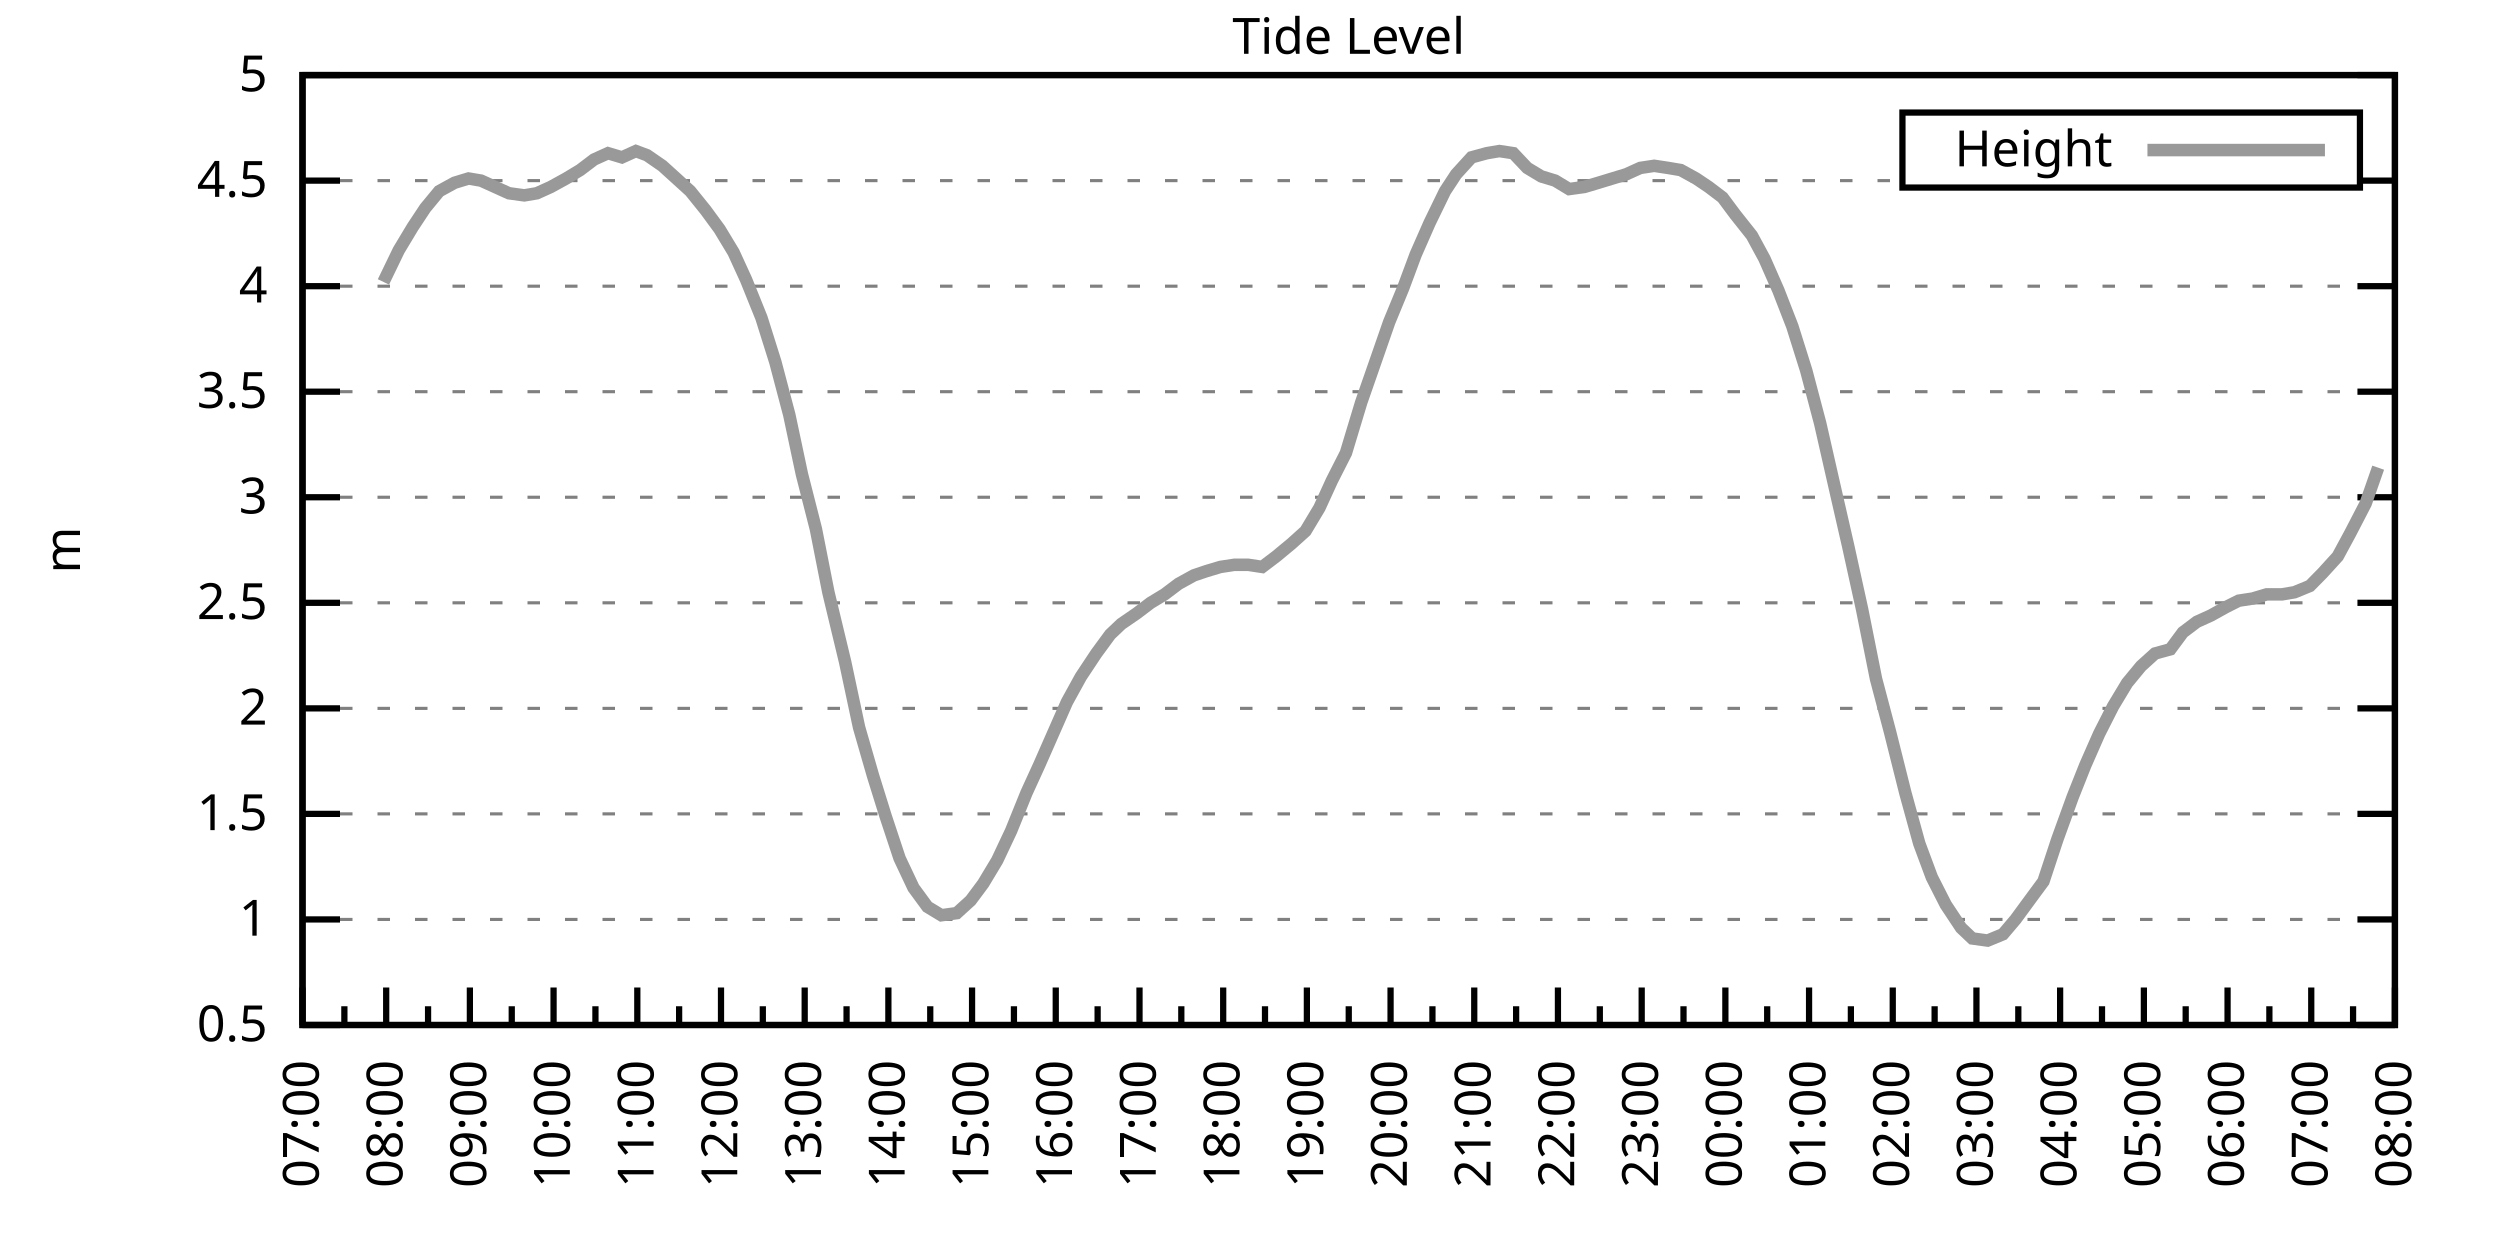
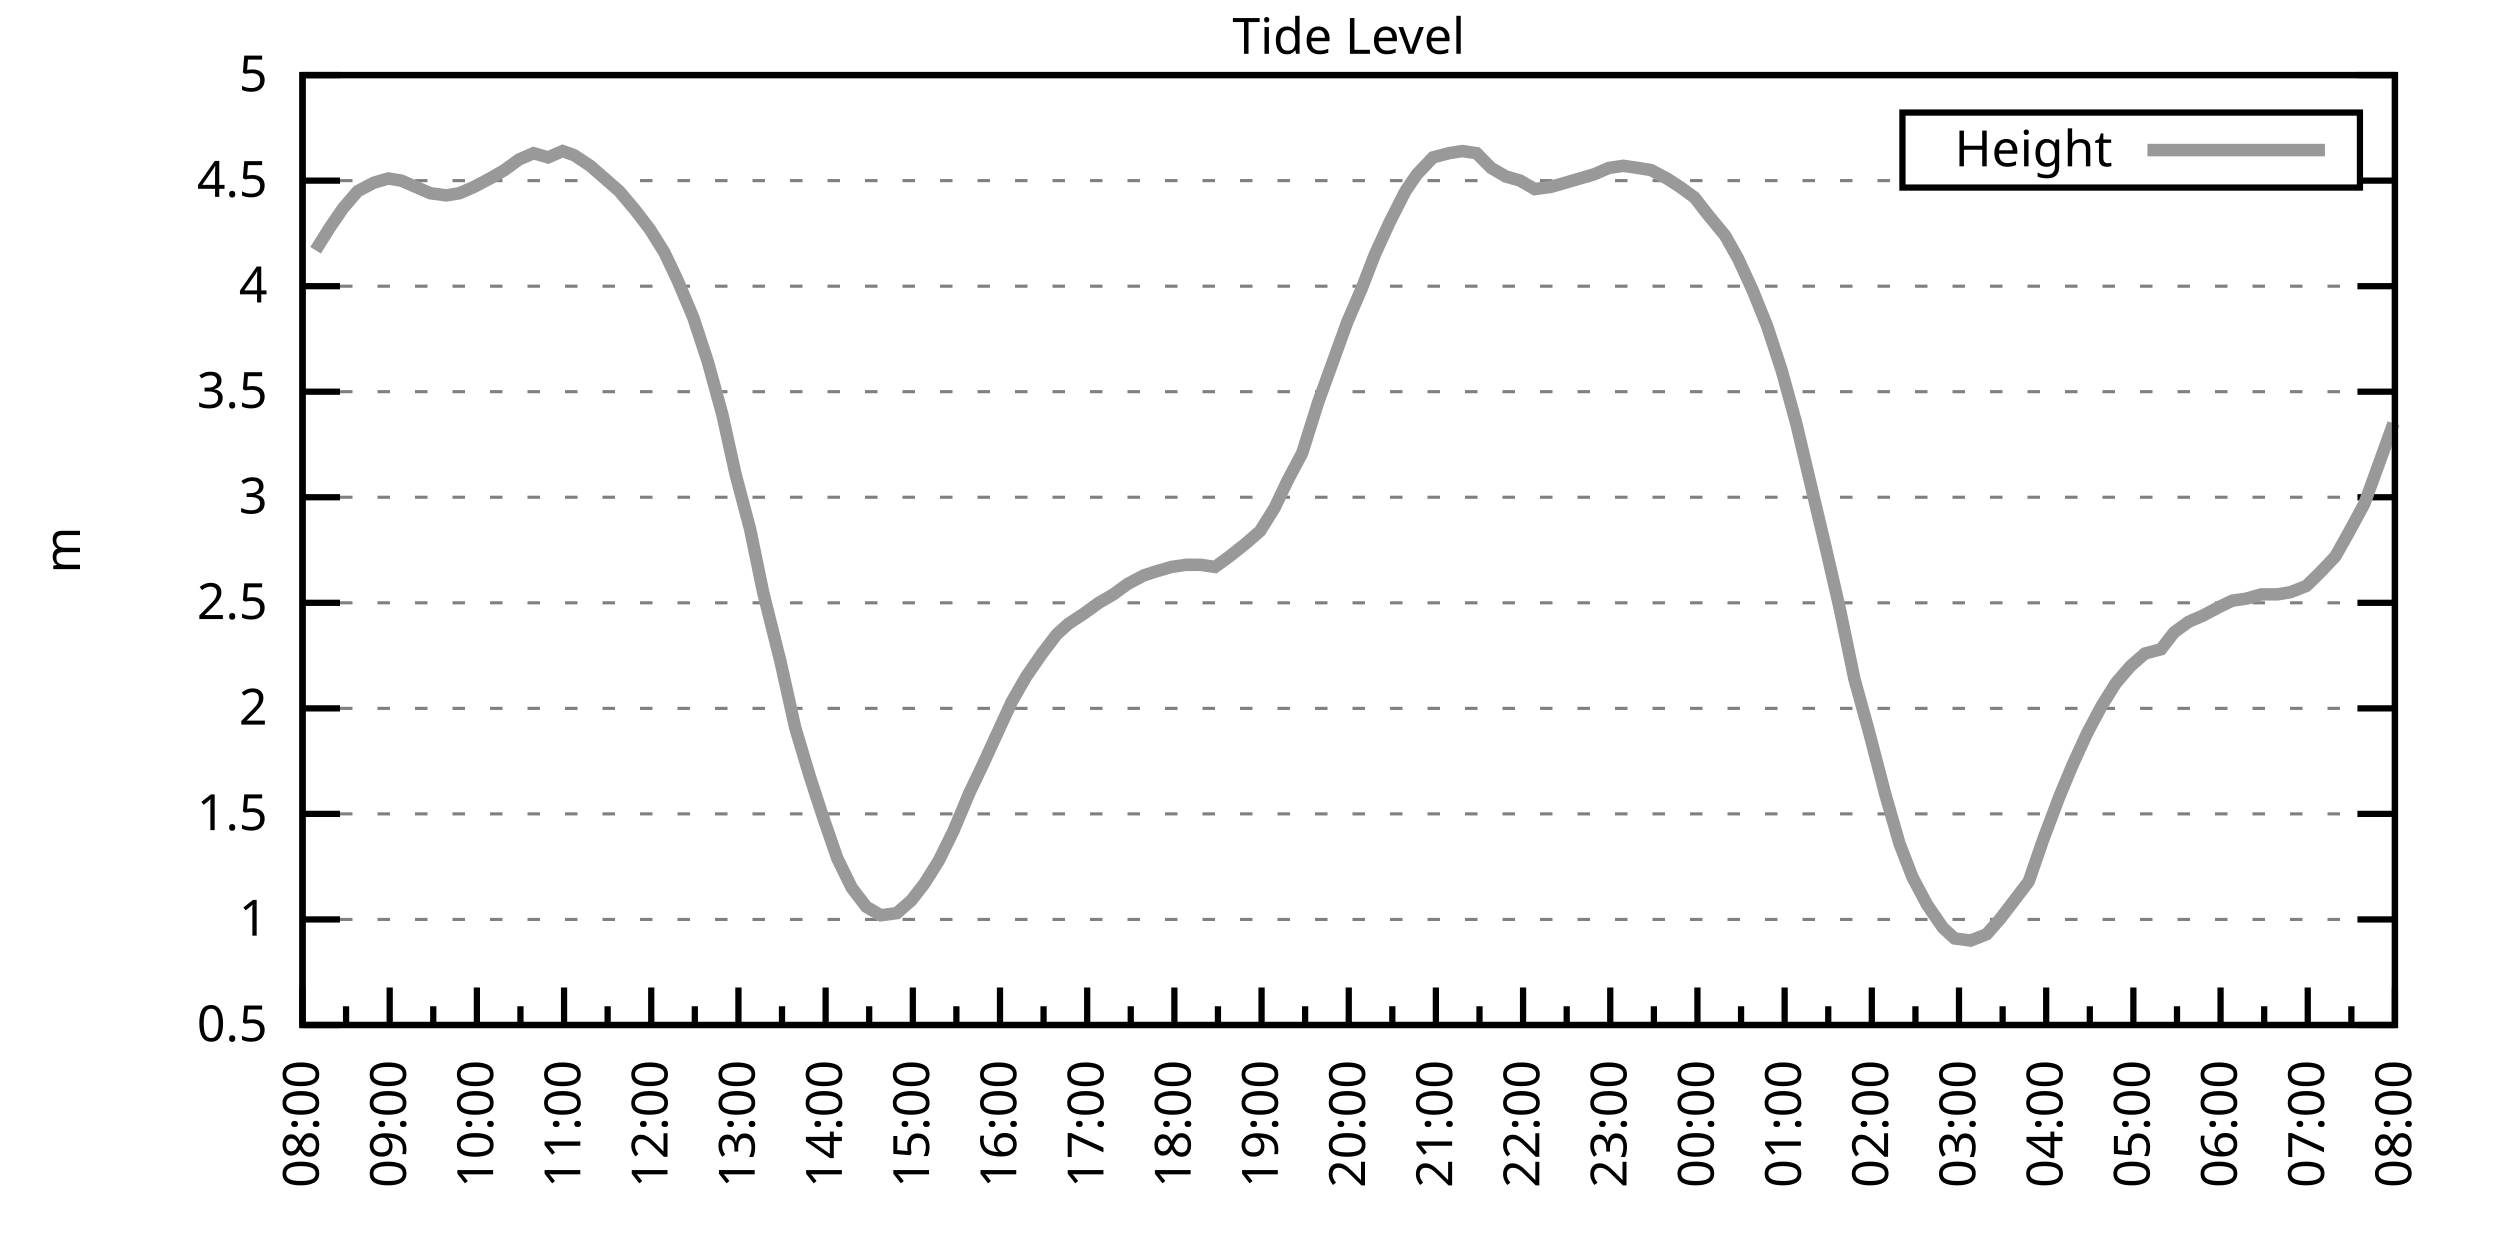
<svg xmlns="http://www.w3.org/2000/svg" xmlns:xlink="http://www.w3.org/1999/xlink" width="400" height="200" viewBox="0 0 400 200">
  <g id="gnuplot_canvas">
    <rect x="0" y="0" width="400" height="200" fill="none" />
    <defs>
      <circle id="gpDot" r="0.5" stroke-width="0.5" stroke="currentColor" />
      <path id="gpPt0" stroke-width="0.333" stroke="currentColor" d="M-1,0 h2 M0,-1 v2" />
      <path id="gpPt1" stroke-width="0.333" stroke="currentColor" d="M-1,-1 L1,1 M1,-1 L-1,1" />
      <path id="gpPt2" stroke-width="0.333" stroke="currentColor" d="M-1,0 L1,0 M0,-1 L0,1 M-1,-1 L1,1 M-1,1 L1,-1" />
      <rect id="gpPt3" stroke-width="0.333" stroke="currentColor" x="-1" y="-1" width="2" height="2" />
      <rect id="gpPt4" stroke-width="0.333" stroke="currentColor" fill="currentColor" x="-1" y="-1" width="2" height="2" />
      <circle id="gpPt5" stroke-width="0.333" stroke="currentColor" cx="0" cy="0" r="1" />
      <use xlink:href="#gpPt5" id="gpPt6" fill="currentColor" stroke="none" />
      <path id="gpPt7" stroke-width="0.333" stroke="currentColor" d="M0,-1.33 L-1.33,0.67 L1.33,0.67 z" />
      <use xlink:href="#gpPt7" id="gpPt8" fill="currentColor" stroke="none" />
      <use xlink:href="#gpPt7" id="gpPt9" stroke="currentColor" transform="rotate(180)" />
      <use xlink:href="#gpPt9" id="gpPt10" fill="currentColor" stroke="none" />
      <use xlink:href="#gpPt3" id="gpPt11" stroke="currentColor" transform="rotate(45)" />
      <use xlink:href="#gpPt11" id="gpPt12" fill="currentColor" stroke="none" />
      <path id="gpPt13" stroke-width="0.333" stroke="currentColor" d="M0,1.330 L1.265,0.411 L0.782,-1.067 L-0.782,-1.076 L-1.265,0.411 z" />
      <use xlink:href="#gpPt13" id="gpPt14" fill="currentColor" stroke="none" />
      <filter id="textbox" filterUnits="objectBoundingBox" x="0" y="0" height="1" width="1">
        <feFlood flood-color="white" flood-opacity="1" result="bgnd" />
        <feComposite in="SourceGraphic" in2="bgnd" operator="atop" />
      </filter>
      <filter id="greybox" filterUnits="objectBoundingBox" x="0" y="0" height="1" width="1">
        <feFlood flood-color="lightgrey" flood-opacity="1" result="grey" />
        <feComposite in="SourceGraphic" in2="grey" operator="atop" />
      </filter>
    </defs>
    <g fill="none" color="white" stroke="currentColor" stroke-width="1.00" stroke-linecap="butt" stroke-linejoin="miter">
</g>
    <g fill="none" color="black" stroke="currentColor" stroke-width="1.00" stroke-linecap="butt" stroke-linejoin="miter">
      <g stroke="none" shape-rendering="crispEdges">
        <polygon fill="rgb(255, 255, 255)" points="48.40,164.00 383.18,164.00 383.18,12.02 48.40,12.02 " />
      </g>
    </g>
    <g fill="none" color="black" stroke="currentColor" stroke-width="1.00" stroke-linecap="butt" stroke-linejoin="miter">
</g>
    <g fill="none" color="black" stroke="black" stroke-width="0.50" stroke-linecap="butt" stroke-linejoin="miter">
</g>
    <g fill="none" color="gray" stroke="currentColor" stroke-width="0.50" stroke-linecap="butt" stroke-linejoin="miter">
      <path stroke="gray" stroke-dasharray="2,4" class="gridline" d="M48.40,164.00 L383.19,164.00  " />
    </g>
    <g fill="none" color="gray" stroke="gray" stroke-width="1.00" stroke-linecap="butt" stroke-linejoin="miter">
</g>
    <g fill="none" color="black" stroke="currentColor" stroke-width="1.00" stroke-linecap="butt" stroke-linejoin="miter">
      <path stroke="black" d="M48.40,164.00 L54.40,164.00 M383.19,164.00 L377.19,164.00  " />
      <g transform="translate(42.80,166.60)" stroke="none" fill="black" font-family="Sans" font-size="8.00" text-anchor="end">
        <text>
          <tspan font-family="Sans"> 0.5</tspan>
        </text>
      </g>
    </g>
    <g fill="none" color="black" stroke="currentColor" stroke-width="1.00" stroke-linecap="butt" stroke-linejoin="miter">
</g>
    <g fill="none" color="black" stroke="black" stroke-width="0.50" stroke-linecap="butt" stroke-linejoin="miter">
</g>
    <g fill="none" color="gray" stroke="currentColor" stroke-width="0.50" stroke-linecap="butt" stroke-linejoin="miter">
      <path stroke="gray" stroke-dasharray="2,4" class="gridline" d="M48.40,147.11 L383.19,147.11  " />
    </g>
    <g fill="none" color="gray" stroke="gray" stroke-width="1.00" stroke-linecap="butt" stroke-linejoin="miter">
</g>
    <g fill="none" color="black" stroke="currentColor" stroke-width="1.00" stroke-linecap="butt" stroke-linejoin="miter">
      <path stroke="black" d="M48.40,147.11 L54.40,147.11 M383.19,147.11 L377.19,147.11  " />
      <g transform="translate(42.80,149.71)" stroke="none" fill="black" font-family="Sans" font-size="8.00" text-anchor="end">
        <text>
          <tspan font-family="Sans"> 1</tspan>
        </text>
      </g>
    </g>
    <g fill="none" color="black" stroke="currentColor" stroke-width="1.00" stroke-linecap="butt" stroke-linejoin="miter">
</g>
    <g fill="none" color="black" stroke="black" stroke-width="0.50" stroke-linecap="butt" stroke-linejoin="miter">
</g>
    <g fill="none" color="gray" stroke="currentColor" stroke-width="0.50" stroke-linecap="butt" stroke-linejoin="miter">
      <path stroke="gray" stroke-dasharray="2,4" class="gridline" d="M48.40,130.22 L383.19,130.22  " />
    </g>
    <g fill="none" color="gray" stroke="gray" stroke-width="1.00" stroke-linecap="butt" stroke-linejoin="miter">
</g>
    <g fill="none" color="black" stroke="currentColor" stroke-width="1.00" stroke-linecap="butt" stroke-linejoin="miter">
      <path stroke="black" d="M48.40,130.22 L54.40,130.22 M383.19,130.22 L377.19,130.22  " />
      <g transform="translate(42.80,132.82)" stroke="none" fill="black" font-family="Sans" font-size="8.00" text-anchor="end">
        <text>
          <tspan font-family="Sans"> 1.5</tspan>
        </text>
      </g>
    </g>
    <g fill="none" color="black" stroke="currentColor" stroke-width="1.00" stroke-linecap="butt" stroke-linejoin="miter">
</g>
    <g fill="none" color="black" stroke="black" stroke-width="0.50" stroke-linecap="butt" stroke-linejoin="miter">
</g>
    <g fill="none" color="gray" stroke="currentColor" stroke-width="0.50" stroke-linecap="butt" stroke-linejoin="miter">
      <path stroke="gray" stroke-dasharray="2,4" class="gridline" d="M48.40,113.34 L383.19,113.34  " />
    </g>
    <g fill="none" color="gray" stroke="gray" stroke-width="1.00" stroke-linecap="butt" stroke-linejoin="miter">
</g>
    <g fill="none" color="black" stroke="currentColor" stroke-width="1.00" stroke-linecap="butt" stroke-linejoin="miter">
      <path stroke="black" d="M48.40,113.34 L54.40,113.34 M383.19,113.34 L377.19,113.34  " />
      <g transform="translate(42.80,115.94)" stroke="none" fill="black" font-family="Sans" font-size="8.00" text-anchor="end">
        <text>
          <tspan font-family="Sans"> 2</tspan>
        </text>
      </g>
    </g>
    <g fill="none" color="black" stroke="currentColor" stroke-width="1.00" stroke-linecap="butt" stroke-linejoin="miter">
</g>
    <g fill="none" color="black" stroke="black" stroke-width="0.50" stroke-linecap="butt" stroke-linejoin="miter">
</g>
    <g fill="none" color="gray" stroke="currentColor" stroke-width="0.50" stroke-linecap="butt" stroke-linejoin="miter">
      <path stroke="gray" stroke-dasharray="2,4" class="gridline" d="M48.40,96.45 L383.19,96.45  " />
    </g>
    <g fill="none" color="gray" stroke="gray" stroke-width="1.00" stroke-linecap="butt" stroke-linejoin="miter">
</g>
    <g fill="none" color="black" stroke="currentColor" stroke-width="1.00" stroke-linecap="butt" stroke-linejoin="miter">
      <path stroke="black" d="M48.40,96.45 L54.40,96.45 M383.19,96.45 L377.19,96.45  " />
      <g transform="translate(42.80,99.05)" stroke="none" fill="black" font-family="Sans" font-size="8.00" text-anchor="end">
        <text>
          <tspan font-family="Sans"> 2.5</tspan>
        </text>
      </g>
    </g>
    <g fill="none" color="black" stroke="currentColor" stroke-width="1.00" stroke-linecap="butt" stroke-linejoin="miter">
</g>
    <g fill="none" color="black" stroke="black" stroke-width="0.50" stroke-linecap="butt" stroke-linejoin="miter">
</g>
    <g fill="none" color="gray" stroke="currentColor" stroke-width="0.50" stroke-linecap="butt" stroke-linejoin="miter">
      <path stroke="gray" stroke-dasharray="2,4" class="gridline" d="M48.40,79.56 L383.19,79.56  " />
    </g>
    <g fill="none" color="gray" stroke="gray" stroke-width="1.00" stroke-linecap="butt" stroke-linejoin="miter">
</g>
    <g fill="none" color="black" stroke="currentColor" stroke-width="1.00" stroke-linecap="butt" stroke-linejoin="miter">
      <path stroke="black" d="M48.40,79.56 L54.40,79.56 M383.19,79.56 L377.19,79.56  " />
      <g transform="translate(42.80,82.16)" stroke="none" fill="black" font-family="Sans" font-size="8.00" text-anchor="end">
        <text>
          <tspan font-family="Sans"> 3</tspan>
        </text>
      </g>
    </g>
    <g fill="none" color="black" stroke="currentColor" stroke-width="1.00" stroke-linecap="butt" stroke-linejoin="miter">
</g>
    <g fill="none" color="black" stroke="black" stroke-width="0.50" stroke-linecap="butt" stroke-linejoin="miter">
</g>
    <g fill="none" color="gray" stroke="currentColor" stroke-width="0.50" stroke-linecap="butt" stroke-linejoin="miter">
      <path stroke="gray" stroke-dasharray="2,4" class="gridline" d="M48.40,62.67 L383.19,62.67  " />
    </g>
    <g fill="none" color="gray" stroke="gray" stroke-width="1.00" stroke-linecap="butt" stroke-linejoin="miter">
</g>
    <g fill="none" color="black" stroke="currentColor" stroke-width="1.00" stroke-linecap="butt" stroke-linejoin="miter">
      <path stroke="black" d="M48.40,62.67 L54.40,62.67 M383.19,62.67 L377.19,62.67  " />
      <g transform="translate(42.80,65.27)" stroke="none" fill="black" font-family="Sans" font-size="8.00" text-anchor="end">
        <text>
          <tspan font-family="Sans"> 3.5</tspan>
        </text>
      </g>
    </g>
    <g fill="none" color="black" stroke="currentColor" stroke-width="1.00" stroke-linecap="butt" stroke-linejoin="miter">
</g>
    <g fill="none" color="black" stroke="black" stroke-width="0.50" stroke-linecap="butt" stroke-linejoin="miter">
</g>
    <g fill="none" color="gray" stroke="currentColor" stroke-width="0.50" stroke-linecap="butt" stroke-linejoin="miter">
      <path stroke="gray" stroke-dasharray="2,4" class="gridline" d="M48.40,45.79 L383.19,45.79  " />
    </g>
    <g fill="none" color="gray" stroke="gray" stroke-width="1.00" stroke-linecap="butt" stroke-linejoin="miter">
</g>
    <g fill="none" color="black" stroke="currentColor" stroke-width="1.00" stroke-linecap="butt" stroke-linejoin="miter">
      <path stroke="black" d="M48.40,45.79 L54.40,45.79 M383.19,45.79 L377.19,45.79  " />
      <g transform="translate(42.80,48.39)" stroke="none" fill="black" font-family="Sans" font-size="8.00" text-anchor="end">
        <text>
          <tspan font-family="Sans"> 4</tspan>
        </text>
      </g>
    </g>
    <g fill="none" color="black" stroke="currentColor" stroke-width="1.00" stroke-linecap="butt" stroke-linejoin="miter">
</g>
    <g fill="none" color="black" stroke="black" stroke-width="0.50" stroke-linecap="butt" stroke-linejoin="miter">
</g>
    <g fill="none" color="gray" stroke="currentColor" stroke-width="0.50" stroke-linecap="butt" stroke-linejoin="miter">
      <path stroke="gray" stroke-dasharray="2,4" class="gridline" d="M48.40,28.90 L304.39,28.90 M377.59,28.90 L383.19,28.90  " />
    </g>
    <g fill="none" color="gray" stroke="gray" stroke-width="1.00" stroke-linecap="butt" stroke-linejoin="miter">
</g>
    <g fill="none" color="black" stroke="currentColor" stroke-width="1.00" stroke-linecap="butt" stroke-linejoin="miter">
      <path stroke="black" d="M48.40,28.90 L54.40,28.90 M383.19,28.90 L377.19,28.90  " />
      <g transform="translate(42.80,31.50)" stroke="none" fill="black" font-family="Sans" font-size="8.00" text-anchor="end">
        <text>
          <tspan font-family="Sans"> 4.5</tspan>
        </text>
      </g>
    </g>
    <g fill="none" color="black" stroke="currentColor" stroke-width="1.00" stroke-linecap="butt" stroke-linejoin="miter">
</g>
    <g fill="none" color="black" stroke="black" stroke-width="0.50" stroke-linecap="butt" stroke-linejoin="miter">
</g>
    <g fill="none" color="gray" stroke="currentColor" stroke-width="0.50" stroke-linecap="butt" stroke-linejoin="miter">
      <path stroke="gray" stroke-dasharray="2,4" class="gridline" d="M48.40,12.01 L383.19,12.01  " />
    </g>
    <g fill="none" color="gray" stroke="gray" stroke-width="1.00" stroke-linecap="butt" stroke-linejoin="miter">
</g>
    <g fill="none" color="black" stroke="currentColor" stroke-width="1.00" stroke-linecap="butt" stroke-linejoin="miter">
      <path stroke="black" d="M48.40,12.01 L54.40,12.01 M383.19,12.01 L377.19,12.01  " />
      <g transform="translate(42.80,14.61)" stroke="none" fill="black" font-family="Sans" font-size="8.00" text-anchor="end">
        <text>
          <tspan font-family="Sans"> 5</tspan>
        </text>
      </g>
    </g>
    <g fill="none" color="black" stroke="currentColor" stroke-width="1.00" stroke-linecap="butt" stroke-linejoin="miter">
      <path stroke="black" d="M48.40,164.00 L48.40,158.00  " />
      <g transform="translate(51.00,169.60) rotate(270)" stroke="none" fill="black" font-family="Sans" font-size="8.00" text-anchor="end">
        <text>
+           <tspan font-family="Sans">08:00</tspan>
+         </text>
+       </g>
+     </g>
+     <g fill="none" color="black" stroke="currentColor" stroke-width="1.00" stroke-linecap="butt" stroke-linejoin="miter">
+       <path stroke="black" d="M55.37,164.00 L55.37,161.00 M62.35,164.00 L62.35,158.00  " />
+       <g transform="translate(64.95,169.60) rotate(270)" stroke="none" fill="black" font-family="Sans" font-size="8.00" text-anchor="end">
+         <text>
+           <tspan font-family="Sans">09:00</tspan>
+         </text>
+       </g>
+     </g>
+     <g fill="none" color="black" stroke="currentColor" stroke-width="1.00" stroke-linecap="butt" stroke-linejoin="miter">
+       <path stroke="black" d="M69.32,164.00 L69.32,161.00 M76.30,164.00 L76.30,158.00  " />
+       <g transform="translate(78.90,169.60) rotate(270)" stroke="none" fill="black" font-family="Sans" font-size="8.00" text-anchor="end">
+         <text>
+           <tspan font-family="Sans">10:00</tspan>
+         </text>
+       </g>
+     </g>
+     <g fill="none" color="black" stroke="currentColor" stroke-width="1.00" stroke-linecap="butt" stroke-linejoin="miter">
+       <path stroke="black" d="M83.27,164.00 L83.27,161.00 M90.25,164.00 L90.25,158.00  " />
+       <g transform="translate(92.85,169.60) rotate(270)" stroke="none" fill="black" font-family="Sans" font-size="8.00" text-anchor="end">
+         <text>
+           <tspan font-family="Sans">11:00</tspan>
+         </text>
+       </g>
+     </g>
+     <g fill="none" color="black" stroke="currentColor" stroke-width="1.00" stroke-linecap="butt" stroke-linejoin="miter">
+       <path stroke="black" d="M97.22,164.00 L97.22,161.00 M104.20,164.00 L104.20,158.00  " />
+       <g transform="translate(106.80,169.60) rotate(270)" stroke="none" fill="black" font-family="Sans" font-size="8.00" text-anchor="end">
+         <text>
+           <tspan font-family="Sans">12:00</tspan>
+         </text>
+       </g>
+     </g>
+     <g fill="none" color="black" stroke="currentColor" stroke-width="1.00" stroke-linecap="butt" stroke-linejoin="miter">
+       <path stroke="black" d="M111.17,164.00 L111.17,161.00 M118.15,164.00 L118.15,158.00  " />
+       <g transform="translate(120.75,169.60) rotate(270)" stroke="none" fill="black" font-family="Sans" font-size="8.00" text-anchor="end">
+         <text>
+           <tspan font-family="Sans">13:00</tspan>
+         </text>
+       </g>
+     </g>
+     <g fill="none" color="black" stroke="currentColor" stroke-width="1.00" stroke-linecap="butt" stroke-linejoin="miter">
+       <path stroke="black" d="M125.12,164.00 L125.12,161.00 M132.10,164.00 L132.10,158.00  " />
+       <g transform="translate(134.70,169.60) rotate(270)" stroke="none" fill="black" font-family="Sans" font-size="8.00" text-anchor="end">
+         <text>
+           <tspan font-family="Sans">14:00</tspan>
+         </text>
+       </g>
+     </g>
+     <g fill="none" color="black" stroke="currentColor" stroke-width="1.00" stroke-linecap="butt" stroke-linejoin="miter">
+       <path stroke="black" d="M139.07,164.00 L139.07,161.00 M146.05,164.00 L146.05,158.00  " />
+       <g transform="translate(148.65,169.60) rotate(270)" stroke="none" fill="black" font-family="Sans" font-size="8.00" text-anchor="end">
+         <text>
+           <tspan font-family="Sans">15:00</tspan>
+         </text>
+       </g>
+     </g>
+     <g fill="none" color="black" stroke="currentColor" stroke-width="1.00" stroke-linecap="butt" stroke-linejoin="miter">
+       <path stroke="black" d="M153.02,164.00 L153.02,161.00 M160.00,164.00 L160.00,158.00  " />
+       <g transform="translate(162.60,169.60) rotate(270)" stroke="none" fill="black" font-family="Sans" font-size="8.00" text-anchor="end">
+         <text>
+           <tspan font-family="Sans">16:00</tspan>
+         </text>
+       </g>
+     </g>
+     <g fill="none" color="black" stroke="currentColor" stroke-width="1.00" stroke-linecap="butt" stroke-linejoin="miter">
+       <path stroke="black" d="M166.97,164.00 L166.97,161.00 M173.95,164.00 L173.95,158.00  " />
+       <g transform="translate(176.55,169.60) rotate(270)" stroke="none" fill="black" font-family="Sans" font-size="8.00" text-anchor="end">
+         <text>
+           <tspan font-family="Sans">17:00</tspan>
+         </text>
+       </g>
+     </g>
+     <g fill="none" color="black" stroke="currentColor" stroke-width="1.00" stroke-linecap="butt" stroke-linejoin="miter">
+       <path stroke="black" d="M180.92,164.00 L180.92,161.00 M187.90,164.00 L187.90,158.00  " />
+       <g transform="translate(190.50,169.60) rotate(270)" stroke="none" fill="black" font-family="Sans" font-size="8.00" text-anchor="end">
+         <text>
+           <tspan font-family="Sans">18:00</tspan>
+         </text>
+       </g>
+     </g>
+     <g fill="none" color="black" stroke="currentColor" stroke-width="1.00" stroke-linecap="butt" stroke-linejoin="miter">
+       <path stroke="black" d="M194.87,164.00 L194.87,161.00 M201.85,164.00 L201.85,158.00  " />
+       <g transform="translate(204.45,169.60) rotate(270)" stroke="none" fill="black" font-family="Sans" font-size="8.00" text-anchor="end">
+         <text>
+           <tspan font-family="Sans">19:00</tspan>
+         </text>
+       </g>
+     </g>
+     <g fill="none" color="black" stroke="currentColor" stroke-width="1.00" stroke-linecap="butt" stroke-linejoin="miter">
+       <path stroke="black" d="M208.82,164.00 L208.82,161.00 M215.80,164.00 L215.80,158.00  " />
+       <g transform="translate(218.40,169.60) rotate(270)" stroke="none" fill="black" font-family="Sans" font-size="8.00" text-anchor="end">
+         <text>
+           <tspan font-family="Sans">20:00</tspan>
+         </text>
+       </g>
+     </g>
+     <g fill="none" color="black" stroke="currentColor" stroke-width="1.00" stroke-linecap="butt" stroke-linejoin="miter">
+       <path stroke="black" d="M222.77,164.00 L222.77,161.00 M229.74,164.00 L229.74,158.00  " />
+       <g transform="translate(232.34,169.60) rotate(270)" stroke="none" fill="black" font-family="Sans" font-size="8.00" text-anchor="end">
+         <text>
+           <tspan font-family="Sans">21:00</tspan>
+         </text>
+       </g>
+     </g>
+     <g fill="none" color="black" stroke="currentColor" stroke-width="1.00" stroke-linecap="butt" stroke-linejoin="miter">
+       <path stroke="black" d="M236.72,164.00 L236.72,161.00 M243.69,164.00 L243.69,158.00  " />
+       <g transform="translate(246.29,169.60) rotate(270)" stroke="none" fill="black" font-family="Sans" font-size="8.00" text-anchor="end">
+         <text>
+           <tspan font-family="Sans">22:00</tspan>
+         </text>
+       </g>
+     </g>
+     <g fill="none" color="black" stroke="currentColor" stroke-width="1.00" stroke-linecap="butt" stroke-linejoin="miter">
+       <path stroke="black" d="M250.67,164.00 L250.67,161.00 M257.64,164.00 L257.64,158.00  " />
+       <g transform="translate(260.24,169.60) rotate(270)" stroke="none" fill="black" font-family="Sans" font-size="8.00" text-anchor="end">
+         <text>
+           <tspan font-family="Sans">23:00</tspan>
+         </text>
+       </g>
+     </g>
+     <g fill="none" color="black" stroke="currentColor" stroke-width="1.00" stroke-linecap="butt" stroke-linejoin="miter">
+       <path stroke="black" d="M264.62,164.00 L264.62,161.00 M271.59,164.00 L271.59,158.00  " />
+       <g transform="translate(274.19,169.60) rotate(270)" stroke="none" fill="black" font-family="Sans" font-size="8.00" text-anchor="end">
+         <text>
+           <tspan font-family="Sans">00:00</tspan>
+         </text>
+       </g>
+     </g>
+     <g fill="none" color="black" stroke="currentColor" stroke-width="1.00" stroke-linecap="butt" stroke-linejoin="miter">
+       <path stroke="black" d="M278.57,164.00 L278.57,161.00 M285.54,164.00 L285.54,158.00  " />
+       <g transform="translate(288.14,169.60) rotate(270)" stroke="none" fill="black" font-family="Sans" font-size="8.00" text-anchor="end">
+         <text>
+           <tspan font-family="Sans">01:00</tspan>
+         </text>
+       </g>
+     </g>
+     <g fill="none" color="black" stroke="currentColor" stroke-width="1.00" stroke-linecap="butt" stroke-linejoin="miter">
+       <path stroke="black" d="M292.52,164.00 L292.52,161.00 M299.49,164.00 L299.49,158.00  " />
+       <g transform="translate(302.09,169.60) rotate(270)" stroke="none" fill="black" font-family="Sans" font-size="8.00" text-anchor="end">
+         <text>
+           <tspan font-family="Sans">02:00</tspan>
+         </text>
+       </g>
+     </g>
+     <g fill="none" color="black" stroke="currentColor" stroke-width="1.00" stroke-linecap="butt" stroke-linejoin="miter">
+       <path stroke="black" d="M306.47,164.00 L306.47,161.00 M313.44,164.00 L313.44,158.00  " />
+       <g transform="translate(316.04,169.60) rotate(270)" stroke="none" fill="black" font-family="Sans" font-size="8.00" text-anchor="end">
+         <text>
+           <tspan font-family="Sans">03:00</tspan>
+         </text>
+       </g>
+     </g>
+     <g fill="none" color="black" stroke="currentColor" stroke-width="1.00" stroke-linecap="butt" stroke-linejoin="miter">
+       <path stroke="black" d="M320.42,164.00 L320.42,161.00 M327.39,164.00 L327.39,158.00  " />
+       <g transform="translate(329.99,169.60) rotate(270)" stroke="none" fill="black" font-family="Sans" font-size="8.00" text-anchor="end">
+         <text>
+           <tspan font-family="Sans">04:00</tspan>
+         </text>
+       </g>
+     </g>
+     <g fill="none" color="black" stroke="currentColor" stroke-width="1.00" stroke-linecap="butt" stroke-linejoin="miter">
+       <path stroke="black" d="M334.37,164.00 L334.37,161.00 M341.34,164.00 L341.34,158.00  " />
+       <g transform="translate(343.94,169.60) rotate(270)" stroke="none" fill="black" font-family="Sans" font-size="8.00" text-anchor="end">
+         <text>
+           <tspan font-family="Sans">05:00</tspan>
+         </text>
+       </g>
+     </g>
+     <g fill="none" color="black" stroke="currentColor" stroke-width="1.00" stroke-linecap="butt" stroke-linejoin="miter">
+       <path stroke="black" d="M348.32,164.00 L348.32,161.00 M355.29,164.00 L355.29,158.00  " />
+       <g transform="translate(357.89,169.60) rotate(270)" stroke="none" fill="black" font-family="Sans" font-size="8.00" text-anchor="end">
+         <text>
+           <tspan font-family="Sans">06:00</tspan>
+         </text>
+       </g>
+     </g>
+     <g fill="none" color="black" stroke="currentColor" stroke-width="1.00" stroke-linecap="butt" stroke-linejoin="miter">
+       <path stroke="black" d="M362.27,164.00 L362.27,161.00 M369.24,164.00 L369.24,158.00  " />
+       <g transform="translate(371.84,169.60) rotate(270)" stroke="none" fill="black" font-family="Sans" font-size="8.00" text-anchor="end">
+         <text>
          <tspan font-family="Sans">07:00</tspan>
        </text>
      </g>
    </g>
    <g fill="none" color="black" stroke="currentColor" stroke-width="1.00" stroke-linecap="butt" stroke-linejoin="miter">
-       <path stroke="black" d="M55.10,164.00 L55.10,161.00 M61.79,164.00 L61.79,158.00  " />
-       <g transform="translate(64.39,169.60) rotate(270)" stroke="none" fill="black" font-family="Sans" font-size="8.00" text-anchor="end">
-         <text>
-           <tspan font-family="Sans">08:00</tspan>
-         </text>
-       </g>
-     </g>
-     <g fill="none" color="black" stroke="currentColor" stroke-width="1.00" stroke-linecap="butt" stroke-linejoin="miter">
-       <path stroke="black" d="M68.49,164.00 L68.49,161.00 M75.18,164.00 L75.18,158.00  " />
-       <g transform="translate(77.78,169.60) rotate(270)" stroke="none" fill="black" font-family="Sans" font-size="8.00" text-anchor="end">
-         <text>
-           <tspan font-family="Sans">09:00</tspan>
-         </text>
-       </g>
-     </g>
-     <g fill="none" color="black" stroke="currentColor" stroke-width="1.00" stroke-linecap="butt" stroke-linejoin="miter">
-       <path stroke="black" d="M81.88,164.00 L81.88,161.00 M88.57,164.00 L88.57,158.00  " />
-       <g transform="translate(91.17,169.60) rotate(270)" stroke="none" fill="black" font-family="Sans" font-size="8.00" text-anchor="end">
-         <text>
-           <tspan font-family="Sans">10:00</tspan>
-         </text>
-       </g>
-     </g>
-     <g fill="none" color="black" stroke="currentColor" stroke-width="1.00" stroke-linecap="butt" stroke-linejoin="miter">
-       <path stroke="black" d="M95.27,164.00 L95.27,161.00 M101.97,164.00 L101.97,158.00  " />
-       <g transform="translate(104.57,169.60) rotate(270)" stroke="none" fill="black" font-family="Sans" font-size="8.00" text-anchor="end">
-         <text>
-           <tspan font-family="Sans">11:00</tspan>
-         </text>
-       </g>
-     </g>
-     <g fill="none" color="black" stroke="currentColor" stroke-width="1.00" stroke-linecap="butt" stroke-linejoin="miter">
-       <path stroke="black" d="M108.66,164.00 L108.66,161.00 M115.36,164.00 L115.36,158.00  " />
-       <g transform="translate(117.96,169.60) rotate(270)" stroke="none" fill="black" font-family="Sans" font-size="8.00" text-anchor="end">
-         <text>
-           <tspan font-family="Sans">12:00</tspan>
-         </text>
-       </g>
-     </g>
-     <g fill="none" color="black" stroke="currentColor" stroke-width="1.00" stroke-linecap="butt" stroke-linejoin="miter">
-       <path stroke="black" d="M122.05,164.00 L122.05,161.00 M128.75,164.00 L128.75,158.00  " />
-       <g transform="translate(131.35,169.60) rotate(270)" stroke="none" fill="black" font-family="Sans" font-size="8.00" text-anchor="end">
-         <text>
-           <tspan font-family="Sans">13:00</tspan>
-         </text>
-       </g>
-     </g>
-     <g fill="none" color="black" stroke="currentColor" stroke-width="1.00" stroke-linecap="butt" stroke-linejoin="miter">
-       <path stroke="black" d="M135.45,164.00 L135.45,161.00 M142.14,164.00 L142.14,158.00  " />
-       <g transform="translate(144.74,169.60) rotate(270)" stroke="none" fill="black" font-family="Sans" font-size="8.00" text-anchor="end">
-         <text>
-           <tspan font-family="Sans">14:00</tspan>
-         </text>
-       </g>
-     </g>
-     <g fill="none" color="black" stroke="currentColor" stroke-width="1.00" stroke-linecap="butt" stroke-linejoin="miter">
-       <path stroke="black" d="M148.84,164.00 L148.84,161.00 M155.53,164.00 L155.53,158.00  " />
-       <g transform="translate(158.13,169.60) rotate(270)" stroke="none" fill="black" font-family="Sans" font-size="8.00" text-anchor="end">
-         <text>
-           <tspan font-family="Sans">15:00</tspan>
-         </text>
-       </g>
-     </g>
-     <g fill="none" color="black" stroke="currentColor" stroke-width="1.00" stroke-linecap="butt" stroke-linejoin="miter">
-       <path stroke="black" d="M162.23,164.00 L162.23,161.00 M168.92,164.00 L168.92,158.00  " />
-       <g transform="translate(171.52,169.60) rotate(270)" stroke="none" fill="black" font-family="Sans" font-size="8.00" text-anchor="end">
-         <text>
-           <tspan font-family="Sans">16:00</tspan>
-         </text>
-       </g>
-     </g>
-     <g fill="none" color="black" stroke="currentColor" stroke-width="1.00" stroke-linecap="butt" stroke-linejoin="miter">
-       <path stroke="black" d="M175.62,164.00 L175.62,161.00 M182.32,164.00 L182.32,158.00  " />
-       <g transform="translate(184.92,169.60) rotate(270)" stroke="none" fill="black" font-family="Sans" font-size="8.00" text-anchor="end">
-         <text>
-           <tspan font-family="Sans">17:00</tspan>
-         </text>
-       </g>
-     </g>
-     <g fill="none" color="black" stroke="currentColor" stroke-width="1.00" stroke-linecap="butt" stroke-linejoin="miter">
-       <path stroke="black" d="M189.01,164.00 L189.01,161.00 M195.71,164.00 L195.71,158.00  " />
-       <g transform="translate(198.31,169.60) rotate(270)" stroke="none" fill="black" font-family="Sans" font-size="8.00" text-anchor="end">
-         <text>
-           <tspan font-family="Sans">18:00</tspan>
-         </text>
-       </g>
-     </g>
-     <g fill="none" color="black" stroke="currentColor" stroke-width="1.00" stroke-linecap="butt" stroke-linejoin="miter">
-       <path stroke="black" d="M202.40,164.00 L202.40,161.00 M209.10,164.00 L209.10,158.00  " />
-       <g transform="translate(211.70,169.60) rotate(270)" stroke="none" fill="black" font-family="Sans" font-size="8.00" text-anchor="end">
-         <text>
-           <tspan font-family="Sans">19:00</tspan>
-         </text>
-       </g>
-     </g>
-     <g fill="none" color="black" stroke="currentColor" stroke-width="1.00" stroke-linecap="butt" stroke-linejoin="miter">
-       <path stroke="black" d="M215.80,164.00 L215.80,161.00 M222.49,164.00 L222.49,158.00  " />
-       <g transform="translate(225.09,169.60) rotate(270)" stroke="none" fill="black" font-family="Sans" font-size="8.00" text-anchor="end">
-         <text>
-           <tspan font-family="Sans">20:00</tspan>
-         </text>
-       </g>
-     </g>
-     <g fill="none" color="black" stroke="currentColor" stroke-width="1.00" stroke-linecap="butt" stroke-linejoin="miter">
-       <path stroke="black" d="M229.19,164.00 L229.19,161.00 M235.88,164.00 L235.88,158.00  " />
-       <g transform="translate(238.48,169.60) rotate(270)" stroke="none" fill="black" font-family="Sans" font-size="8.00" text-anchor="end">
-         <text>
-           <tspan font-family="Sans">21:00</tspan>
-         </text>
-       </g>
-     </g>
-     <g fill="none" color="black" stroke="currentColor" stroke-width="1.00" stroke-linecap="butt" stroke-linejoin="miter">
-       <path stroke="black" d="M242.58,164.00 L242.58,161.00 M249.27,164.00 L249.27,158.00  " />
-       <g transform="translate(251.87,169.60) rotate(270)" stroke="none" fill="black" font-family="Sans" font-size="8.00" text-anchor="end">
-         <text>
-           <tspan font-family="Sans">22:00</tspan>
-         </text>
-       </g>
-     </g>
-     <g fill="none" color="black" stroke="currentColor" stroke-width="1.00" stroke-linecap="butt" stroke-linejoin="miter">
-       <path stroke="black" d="M255.97,164.00 L255.97,161.00 M262.67,164.00 L262.67,158.00  " />
-       <g transform="translate(265.27,169.60) rotate(270)" stroke="none" fill="black" font-family="Sans" font-size="8.00" text-anchor="end">
-         <text>
-           <tspan font-family="Sans">23:00</tspan>
-         </text>
-       </g>
-     </g>
-     <g fill="none" color="black" stroke="currentColor" stroke-width="1.00" stroke-linecap="butt" stroke-linejoin="miter">
-       <path stroke="black" d="M269.36,164.00 L269.36,161.00 M276.06,164.00 L276.06,158.00  " />
-       <g transform="translate(278.66,169.60) rotate(270)" stroke="none" fill="black" font-family="Sans" font-size="8.00" text-anchor="end">
-         <text>
-           <tspan font-family="Sans">00:00</tspan>
-         </text>
-       </g>
-     </g>
-     <g fill="none" color="black" stroke="currentColor" stroke-width="1.00" stroke-linecap="butt" stroke-linejoin="miter">
-       <path stroke="black" d="M282.75,164.00 L282.75,161.00 M289.45,164.00 L289.45,158.00  " />
-       <g transform="translate(292.05,169.60) rotate(270)" stroke="none" fill="black" font-family="Sans" font-size="8.00" text-anchor="end">
-         <text>
-           <tspan font-family="Sans">01:00</tspan>
-         </text>
-       </g>
-     </g>
-     <g fill="none" color="black" stroke="currentColor" stroke-width="1.00" stroke-linecap="butt" stroke-linejoin="miter">
-       <path stroke="black" d="M296.14,164.00 L296.14,161.00 M302.84,164.00 L302.84,158.00  " />
-       <g transform="translate(305.44,169.60) rotate(270)" stroke="none" fill="black" font-family="Sans" font-size="8.00" text-anchor="end">
-         <text>
-           <tspan font-family="Sans">02:00</tspan>
-         </text>
-       </g>
-     </g>
-     <g fill="none" color="black" stroke="currentColor" stroke-width="1.00" stroke-linecap="butt" stroke-linejoin="miter">
-       <path stroke="black" d="M309.54,164.00 L309.54,161.00 M316.23,164.00 L316.23,158.00  " />
-       <g transform="translate(318.83,169.60) rotate(270)" stroke="none" fill="black" font-family="Sans" font-size="8.00" text-anchor="end">
-         <text>
-           <tspan font-family="Sans">03:00</tspan>
-         </text>
-       </g>
-     </g>
-     <g fill="none" color="black" stroke="currentColor" stroke-width="1.00" stroke-linecap="butt" stroke-linejoin="miter">
-       <path stroke="black" d="M322.93,164.00 L322.93,161.00 M329.62,164.00 L329.62,158.00  " />
-       <g transform="translate(332.22,169.60) rotate(270)" stroke="none" fill="black" font-family="Sans" font-size="8.00" text-anchor="end">
-         <text>
-           <tspan font-family="Sans">04:00</tspan>
-         </text>
-       </g>
-     </g>
-     <g fill="none" color="black" stroke="currentColor" stroke-width="1.00" stroke-linecap="butt" stroke-linejoin="miter">
-       <path stroke="black" d="M336.32,164.00 L336.32,161.00 M343.02,164.00 L343.02,158.00  " />
-       <g transform="translate(345.62,169.60) rotate(270)" stroke="none" fill="black" font-family="Sans" font-size="8.00" text-anchor="end">
-         <text>
-           <tspan font-family="Sans">05:00</tspan>
-         </text>
-       </g>
-     </g>
-     <g fill="none" color="black" stroke="currentColor" stroke-width="1.00" stroke-linecap="butt" stroke-linejoin="miter">
-       <path stroke="black" d="M349.71,164.00 L349.71,161.00 M356.41,164.00 L356.41,158.00  " />
-       <g transform="translate(359.01,169.60) rotate(270)" stroke="none" fill="black" font-family="Sans" font-size="8.00" text-anchor="end">
-         <text>
-           <tspan font-family="Sans">06:00</tspan>
-         </text>
-       </g>
-     </g>
-     <g fill="none" color="black" stroke="currentColor" stroke-width="1.00" stroke-linecap="butt" stroke-linejoin="miter">
-       <path stroke="black" d="M363.10,164.00 L363.10,161.00 M369.80,164.00 L369.80,158.00  " />
-       <g transform="translate(372.40,169.60) rotate(270)" stroke="none" fill="black" font-family="Sans" font-size="8.00" text-anchor="end">
-         <text>
-           <tspan font-family="Sans">07:00</tspan>
-         </text>
-       </g>
-     </g>
-     <g fill="none" color="black" stroke="currentColor" stroke-width="1.00" stroke-linecap="butt" stroke-linejoin="miter">
-       <path stroke="black" d="M376.49,164.00 L376.49,161.00 M383.19,164.00 L383.19,158.00  " />
+       <path stroke="black" d="M376.22,164.00 L376.22,161.00 M383.19,164.00 L383.19,158.00  " />
      <g transform="translate(385.79,169.60) rotate(270)" stroke="none" fill="black" font-family="Sans" font-size="8.00" text-anchor="end">
        <text>
          <tspan font-family="Sans">08:00</tspan>
        </text>
      </g>
    </g>
    <g fill="none" color="black" stroke="currentColor" stroke-width="1.00" stroke-linecap="butt" stroke-linejoin="miter">
</g>
    <g fill="none" color="black" stroke="currentColor" stroke-width="1.00" stroke-linecap="butt" stroke-linejoin="miter">
      <path stroke="black" d="M48.40,12.01 L48.40,164.00 L383.19,164.00 L383.19,12.01 L48.40,12.01 Z  " />
    </g>
    <g fill="none" color="black" stroke="currentColor" stroke-width="1.00" stroke-linecap="butt" stroke-linejoin="miter">
      <g transform="translate(12.80,88.01) rotate(270)" stroke="none" fill="black" font-family="Sans" font-size="8.00" text-anchor="middle">
        <text>
          <tspan font-family="Sans">m</tspan>
        </text>
      </g>
    </g>
    <g fill="none" color="black" stroke="currentColor" stroke-width="1.00" stroke-linecap="butt" stroke-linejoin="miter">
</g>
    <g fill="none" color="black" stroke="currentColor" stroke-width="1.00" stroke-linecap="butt" stroke-linejoin="miter">
      <path stroke="black" d="M304.39,30.01 L304.39,18.01 L377.59,18.01 L377.59,30.01 L304.39,30.01 Z  " />
    </g>
    <g id="Tide_level_plot_1">
      <g fill="none" color="white" stroke="black" stroke-width="2.00" stroke-linecap="butt" stroke-linejoin="miter">
</g>
      <g fill="none" color="black" stroke="currentColor" stroke-width="2.00" stroke-linecap="butt" stroke-linejoin="miter">
        <g transform="translate(337.99,26.61)" stroke="none" fill="black" font-family="Sans" font-size="8.00" text-anchor="end">
          <text>
            <tspan font-family="Sans">Height</tspan>
          </text>
        </g>
      </g>
      <g fill="none" color="black" stroke="currentColor" stroke-width="2.00" stroke-linecap="butt" stroke-linejoin="miter">
-         <path stroke="rgb(153, 153, 153)" d="M343.59,24.01 L371.99,24.01 M61.35,45.11 L63.80,40.04 L66.03,36.33 L68.04,33.29 L70.27,30.59 L72.73,29.24   L74.96,28.56 L76.97,28.90 L79.20,29.91 L81.43,30.92 L83.89,31.26 L85.90,30.92 L88.13,29.91 L90.58,28.56   L92.82,27.21 L95.05,25.52 L97.28,24.51 L99.51,25.18 L101.74,24.17 L103.53,24.84 L105.98,26.53 L108.22,28.56   L110.45,30.59 L112.90,33.63 L115.13,36.67 L117.37,40.38 L119.38,44.77 L121.83,50.85 L124.06,57.94 L126.29,66.39   L128.30,75.85 L130.54,84.63 L132.54,94.76 L135.22,105.91 L137.45,116.38 L139.69,124.14 L141.69,130.56 L143.93,137.32   L146.16,142.05 L148.39,145.09 L150.62,146.44 L153.08,146.10 L155.31,144.07 L157.32,141.37 L159.55,137.66 L161.78,132.93   L164.24,126.85 L166.25,122.46 L168.48,117.39 L170.71,112.32 L172.94,108.27 L175.40,104.56 L177.63,101.52 L179.41,99.83   L181.87,98.14 L184.10,96.45 L186.33,95.10 L188.57,93.41 L191.02,92.06 L193.03,91.38 L195.26,90.71 L197.49,90.37   L199.73,90.37 L201.96,90.71 L204.19,89.02 L206.64,86.99 L208.88,84.97 L211.11,81.25 L213.12,76.86 L215.35,72.47   L217.80,64.36 L220.04,57.94 L222.27,51.53 L224.50,46.12 L226.51,40.72 L228.74,35.65 L231.20,30.59 L232.98,27.88   L235.44,25.18 L237.89,24.51 L239.90,24.17 L242.13,24.51 L244.36,26.87 L246.60,28.22 L248.83,28.90 L251.06,30.25   L253.51,29.91 L255.75,29.24 L257.98,28.56 L260.21,27.88 L262.44,26.87 L264.67,26.53 L266.91,26.87 L268.92,27.21   L271.37,28.56 L273.38,29.91 L275.61,31.60 L277.62,34.30 L280.30,37.68 L282.31,41.39 L284.54,46.46 L286.77,52.20   L289.00,59.30 L291.23,67.74 L293.69,78.55 L295.70,87.33 L297.93,97.46 L300.16,108.61 L302.39,117.05 L304.85,126.85   L307.08,134.95 L309.09,140.36 L311.32,144.75 L313.78,148.46 L315.56,150.15 L318.02,150.49 L320.47,149.48 L322.48,147.11   L324.71,144.07 L326.95,141.03 L329.18,134.28 L331.63,127.52 L333.64,122.46 L335.87,117.39 L338.10,113.00 L340.34,109.28   L342.57,106.58 L344.80,104.56 L347.26,103.88 L349.26,101.18 L351.50,99.49 L353.73,98.48 L356.18,97.12 L358.19,96.11   L360.42,95.77 L362.66,95.10 L365.11,95.10 L367.12,94.76 L369.58,93.75 L371.58,91.72 L374.04,89.02 L376.05,85.30   L378.50,80.57 L380.51,74.83  " />
+         <path stroke="rgb(153, 153, 153)" d="M343.59,24.01 L371.99,24.01 M50.49,40.04 L52.82,36.33 L54.91,33.29 L57.23,30.59 L59.79,29.24 L62.12,28.56   L64.21,28.90 L66.53,29.91 L68.86,30.92 L71.42,31.26 L73.51,30.92 L75.83,29.91 L78.39,28.56 L80.72,27.21   L83.04,25.52 L85.37,24.51 L87.69,25.18 L90.02,24.17 L91.88,24.84 L94.43,26.53 L96.76,28.56 L99.08,30.59   L101.64,33.63 L103.97,36.67 L106.29,40.38 L108.38,44.77 L110.94,50.85 L113.27,57.94 L115.59,66.39 L117.68,75.85   L120.01,84.63 L122.10,94.76 L124.89,105.91 L127.22,116.38 L129.54,124.14 L131.63,130.56 L133.96,137.32 L136.28,142.05   L138.61,145.09 L140.93,146.44 L143.49,146.10 L145.81,144.07 L147.91,141.37 L150.23,137.66 L152.56,132.93 L155.11,126.85   L157.21,122.46 L159.53,117.39 L161.86,112.32 L164.18,108.27 L166.74,104.56 L169.06,101.52 L170.92,99.83 L173.48,98.14   L175.81,96.45 L178.13,95.10 L180.46,93.41 L183.01,92.06 L185.11,91.38 L187.43,90.71 L189.76,90.37 L192.08,90.37   L194.41,90.71 L196.73,89.02 L199.29,86.99 L201.61,84.97 L203.94,81.25 L206.03,76.86 L208.36,72.47 L210.91,64.36   L213.24,57.94 L215.56,51.53 L217.89,46.12 L219.98,40.72 L222.30,35.65 L224.86,30.59 L226.72,27.88 L229.28,25.18   L231.84,24.51 L233.93,24.17 L236.25,24.51 L238.58,26.87 L240.90,28.22 L243.23,28.90 L245.55,30.25 L248.11,29.91   L250.44,29.24 L252.76,28.56 L255.09,27.88 L257.41,26.87 L259.74,26.53 L262.06,26.87 L264.15,27.21 L266.71,28.56   L268.80,29.91 L271.13,31.60 L273.22,34.30 L276.01,37.68 L278.10,41.39 L280.43,46.46 L282.75,52.20 L285.08,59.30   L287.40,67.74 L289.96,78.55 L292.05,87.33 L294.38,97.46 L296.70,108.61 L299.03,117.05 L301.58,126.85 L303.91,134.95   L306.00,140.36 L308.33,144.75 L310.88,148.46 L312.74,150.15 L315.30,150.49 L317.86,149.48 L319.95,147.11 L322.28,144.07   L324.60,141.03 L326.93,134.28 L329.48,127.52 L331.58,122.46 L333.90,117.39 L336.23,113.00 L338.55,109.28 L340.88,106.58   L343.20,104.56 L345.76,103.88 L347.85,101.18 L350.18,99.49 L352.50,98.48 L355.06,97.12 L357.15,96.11 L359.48,95.77   L361.80,95.10 L364.36,95.10 L366.45,94.76 L369.01,93.75 L371.10,91.72 L373.66,89.02 L375.75,85.30 L378.31,80.57   L380.40,74.83 L382.96,67.74  " />
      </g>
    </g>
    <g fill="none" color="black" stroke="currentColor" stroke-width="2.00" stroke-linecap="butt" stroke-linejoin="miter">
</g>
    <g fill="none" color="black" stroke="black" stroke-width="1.00" stroke-linecap="butt" stroke-linejoin="miter">
</g>
    <g fill="none" color="black" stroke="currentColor" stroke-width="1.00" stroke-linecap="butt" stroke-linejoin="miter">
      <path stroke="black" d="M48.40,12.01 L48.40,164.00 L383.19,164.00 L383.19,12.01 L48.40,12.01 Z  " />
    </g>
    <g fill="none" color="black" stroke="currentColor" stroke-width="1.00" stroke-linecap="butt" stroke-linejoin="miter">
      <g transform="translate(215.79,8.61)" stroke="none" fill="black" font-family="Sans" font-size="8.00" text-anchor="middle">
        <text>
          <tspan font-family="Sans">Tide Level</tspan>
        </text>
      </g>
    </g>
    <g fill="none" color="black" stroke="currentColor" stroke-width="1.00" stroke-linecap="butt" stroke-linejoin="miter">
</g>
  </g>
</svg>
